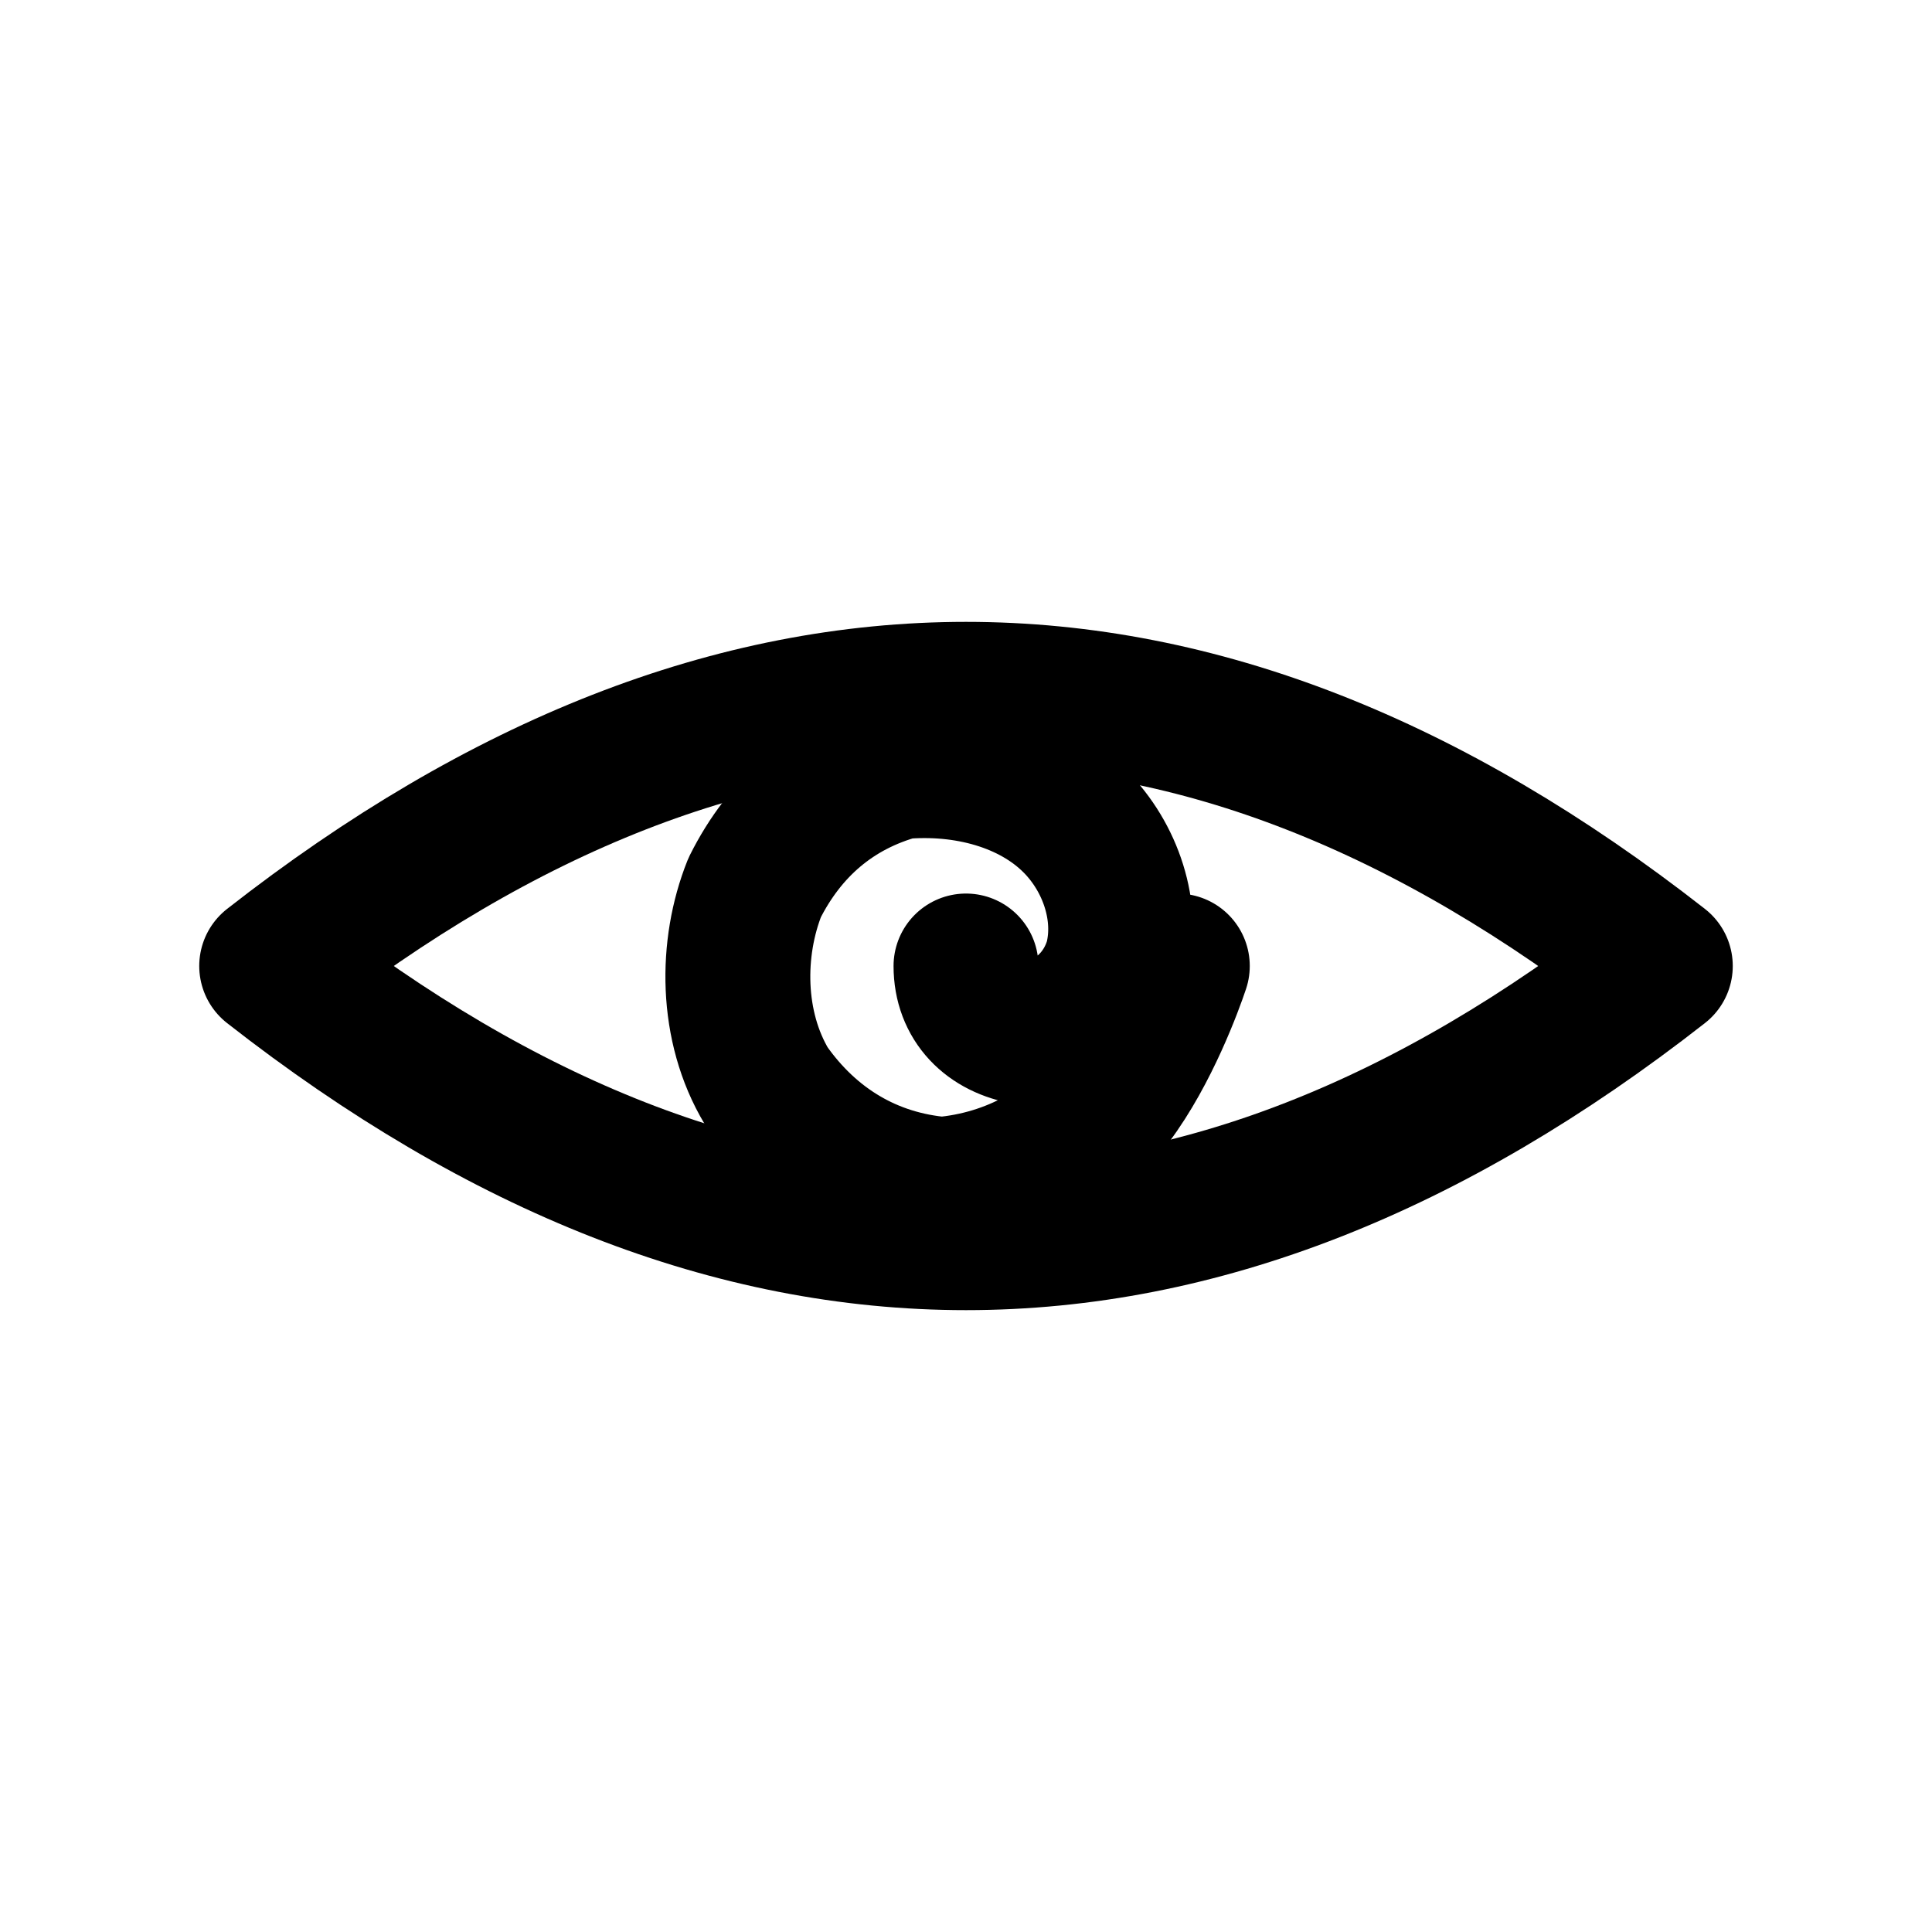
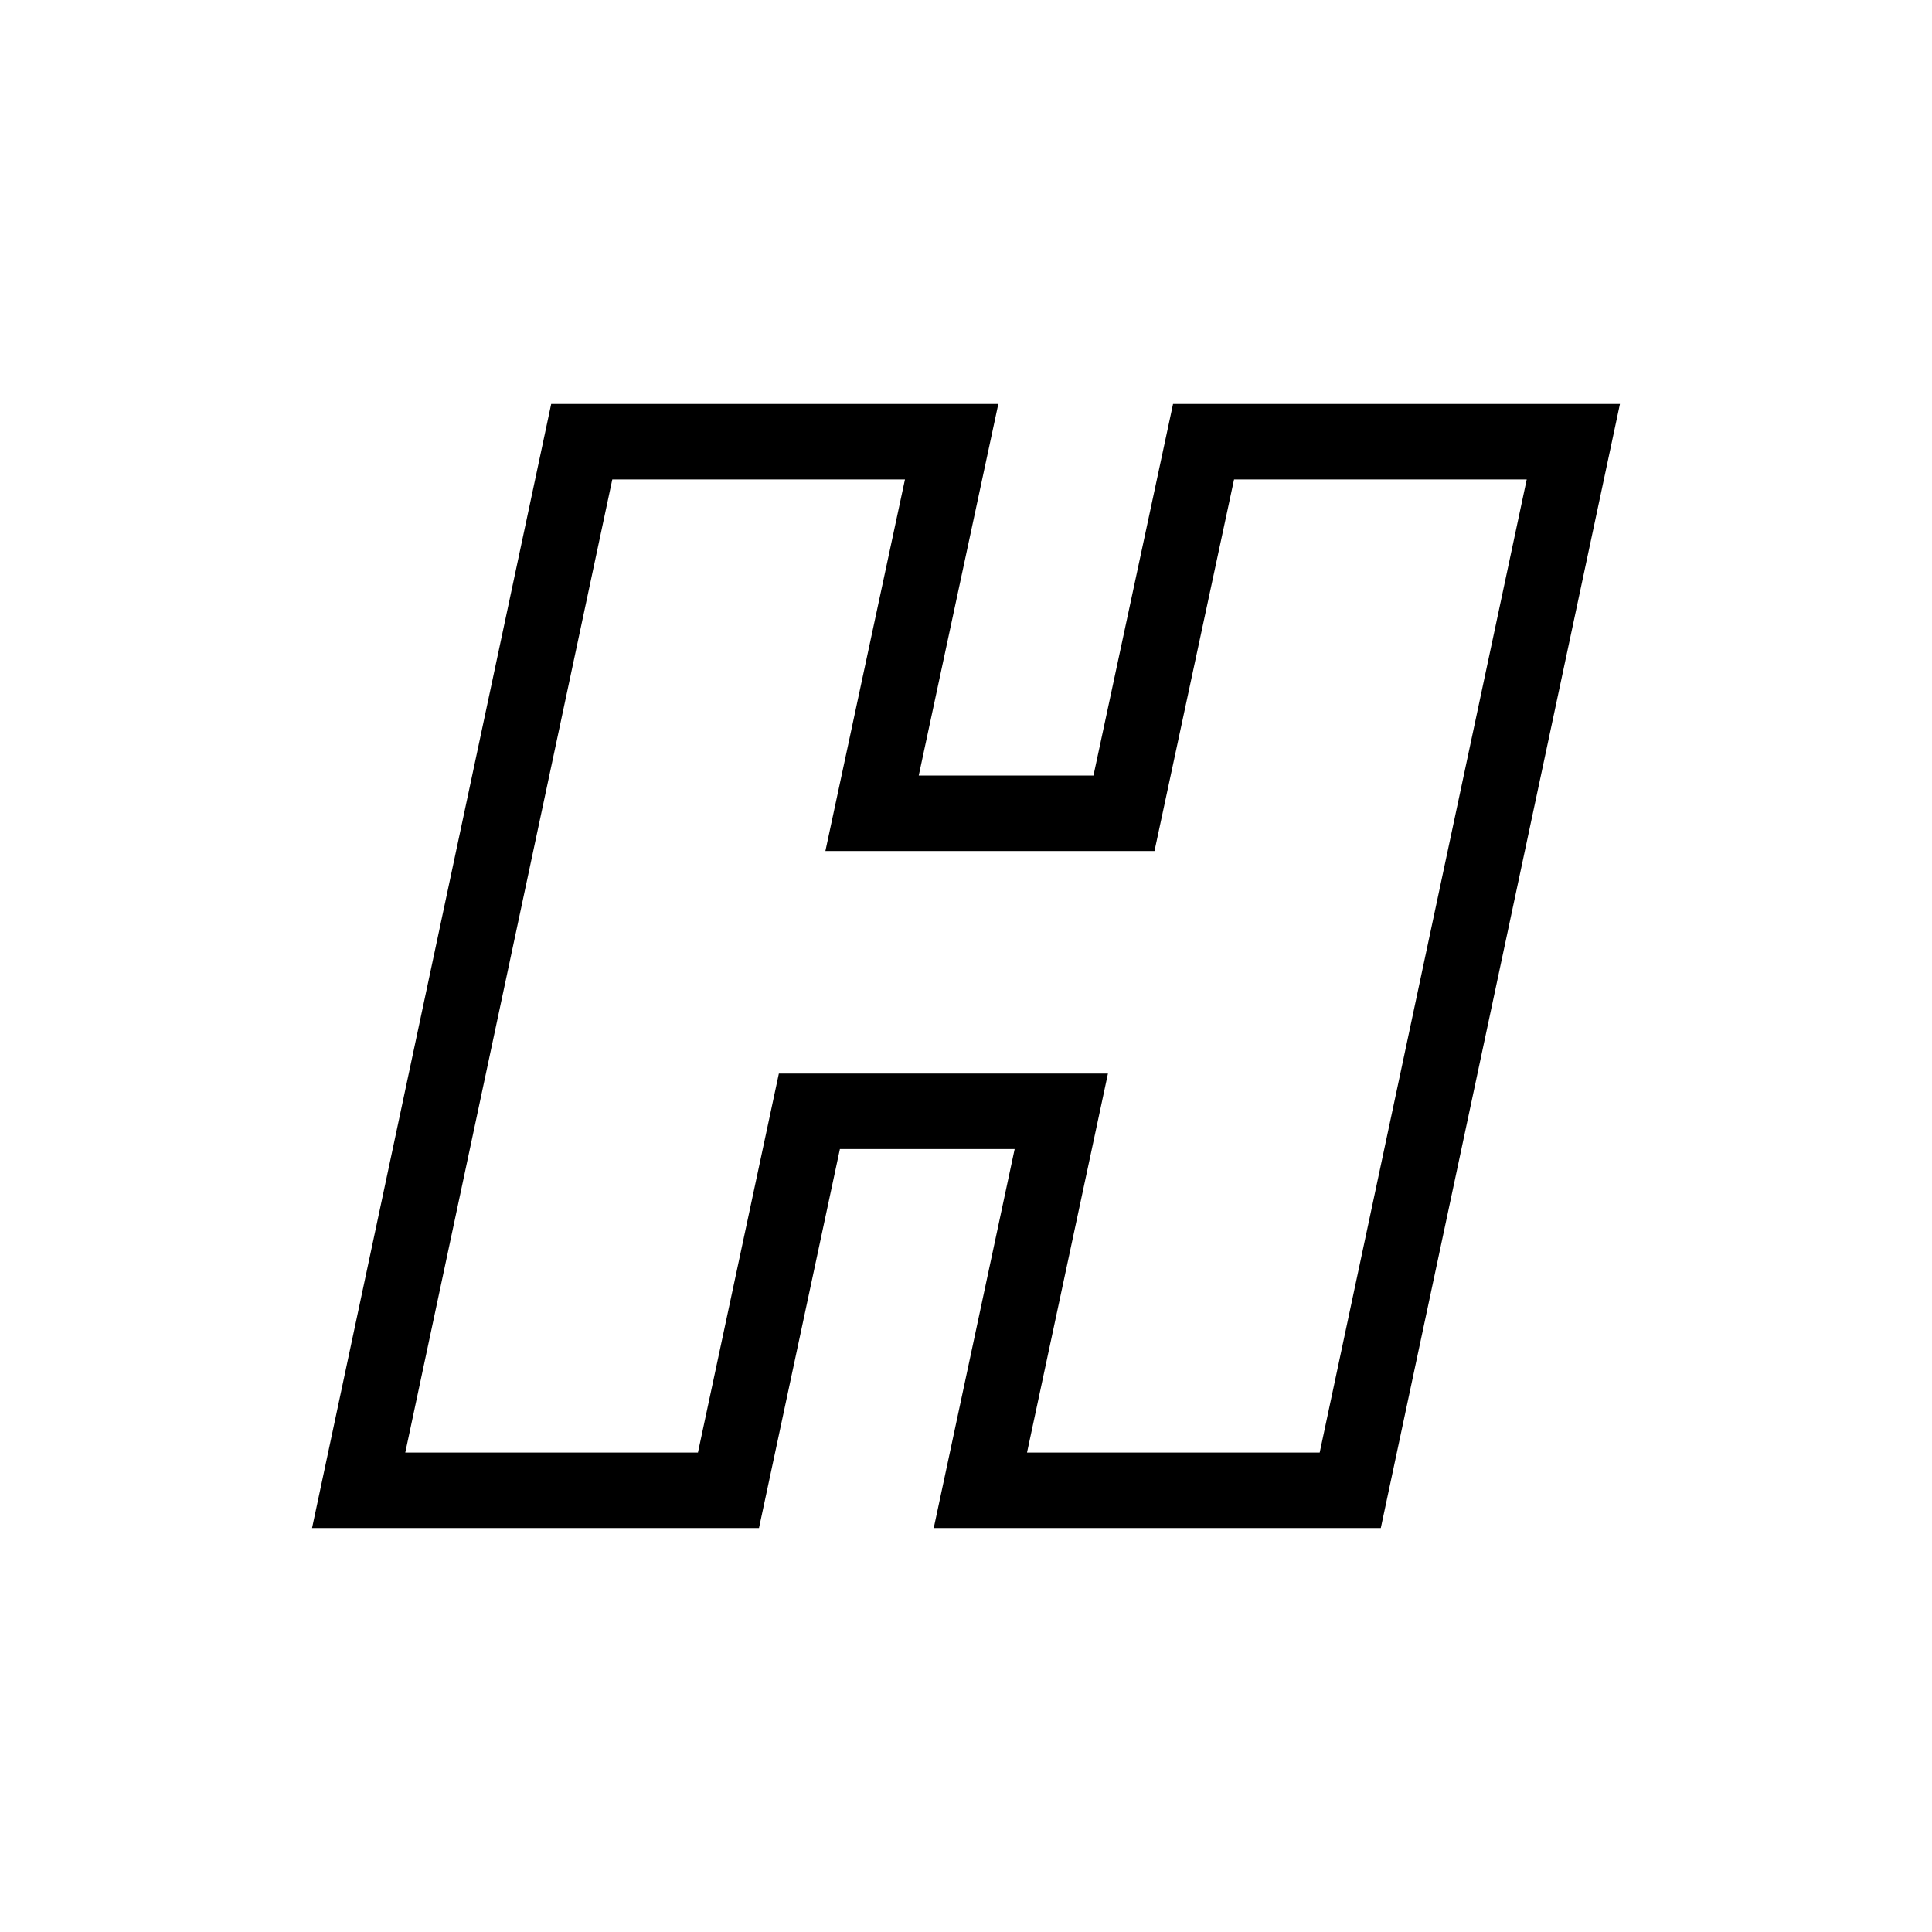
- <svg xmlns="http://www.w3.org/2000/svg" width="16" height="16" viewBox="0 0 16 16" fill="none">
-   <g stroke="currentColor" stroke-width="1.2" stroke-linecap="round" stroke-linejoin="round" fill="none">
-     <path d="M 2.25 8 Q 8 3.5 13.75 8 Q 8 12.5 2.25 8 Z" />
-     <path d="M 9.75 8 C 9.7 8.15 9.5 8.7 9.2 9.1 C 8.9 9.5 8.4 9.8 7.8 9.85 C 7.2 9.8 6.7 9.5 6.35 9 C 6.05 8.5 6.05 7.85 6.25 7.35 C 6.5 6.85 6.9 6.5 7.45 6.35 C 8 6.3 8.55 6.45 8.9 6.8 C 9.2 7.1 9.35 7.55 9.25 7.95 C 9.15 8.3 8.85 8.55 8.5 8.55 C 8.2 8.5 8 8.3 8 8" />
-   </g>
+ <svg xmlns="http://www.w3.org/2000/svg" width="16" height="16" viewBox="0 0 512 512" fill="none">
+   <path d="M252.195 117.06L249.605 129.154L231.107 215.53H297.865L317.259 124.966L318.953 117.06H416.95L414.379 129.141L359.515 387.021L357.831 394.94H259.813L262.394 382.852L281.258 294.504H214.498L194.742 387.028L193.052 394.94H95.05L97.621 382.859L152.485 124.979L154.169 117.06H252.195Z" stroke="currentColor" stroke-width="20" />
</svg>
